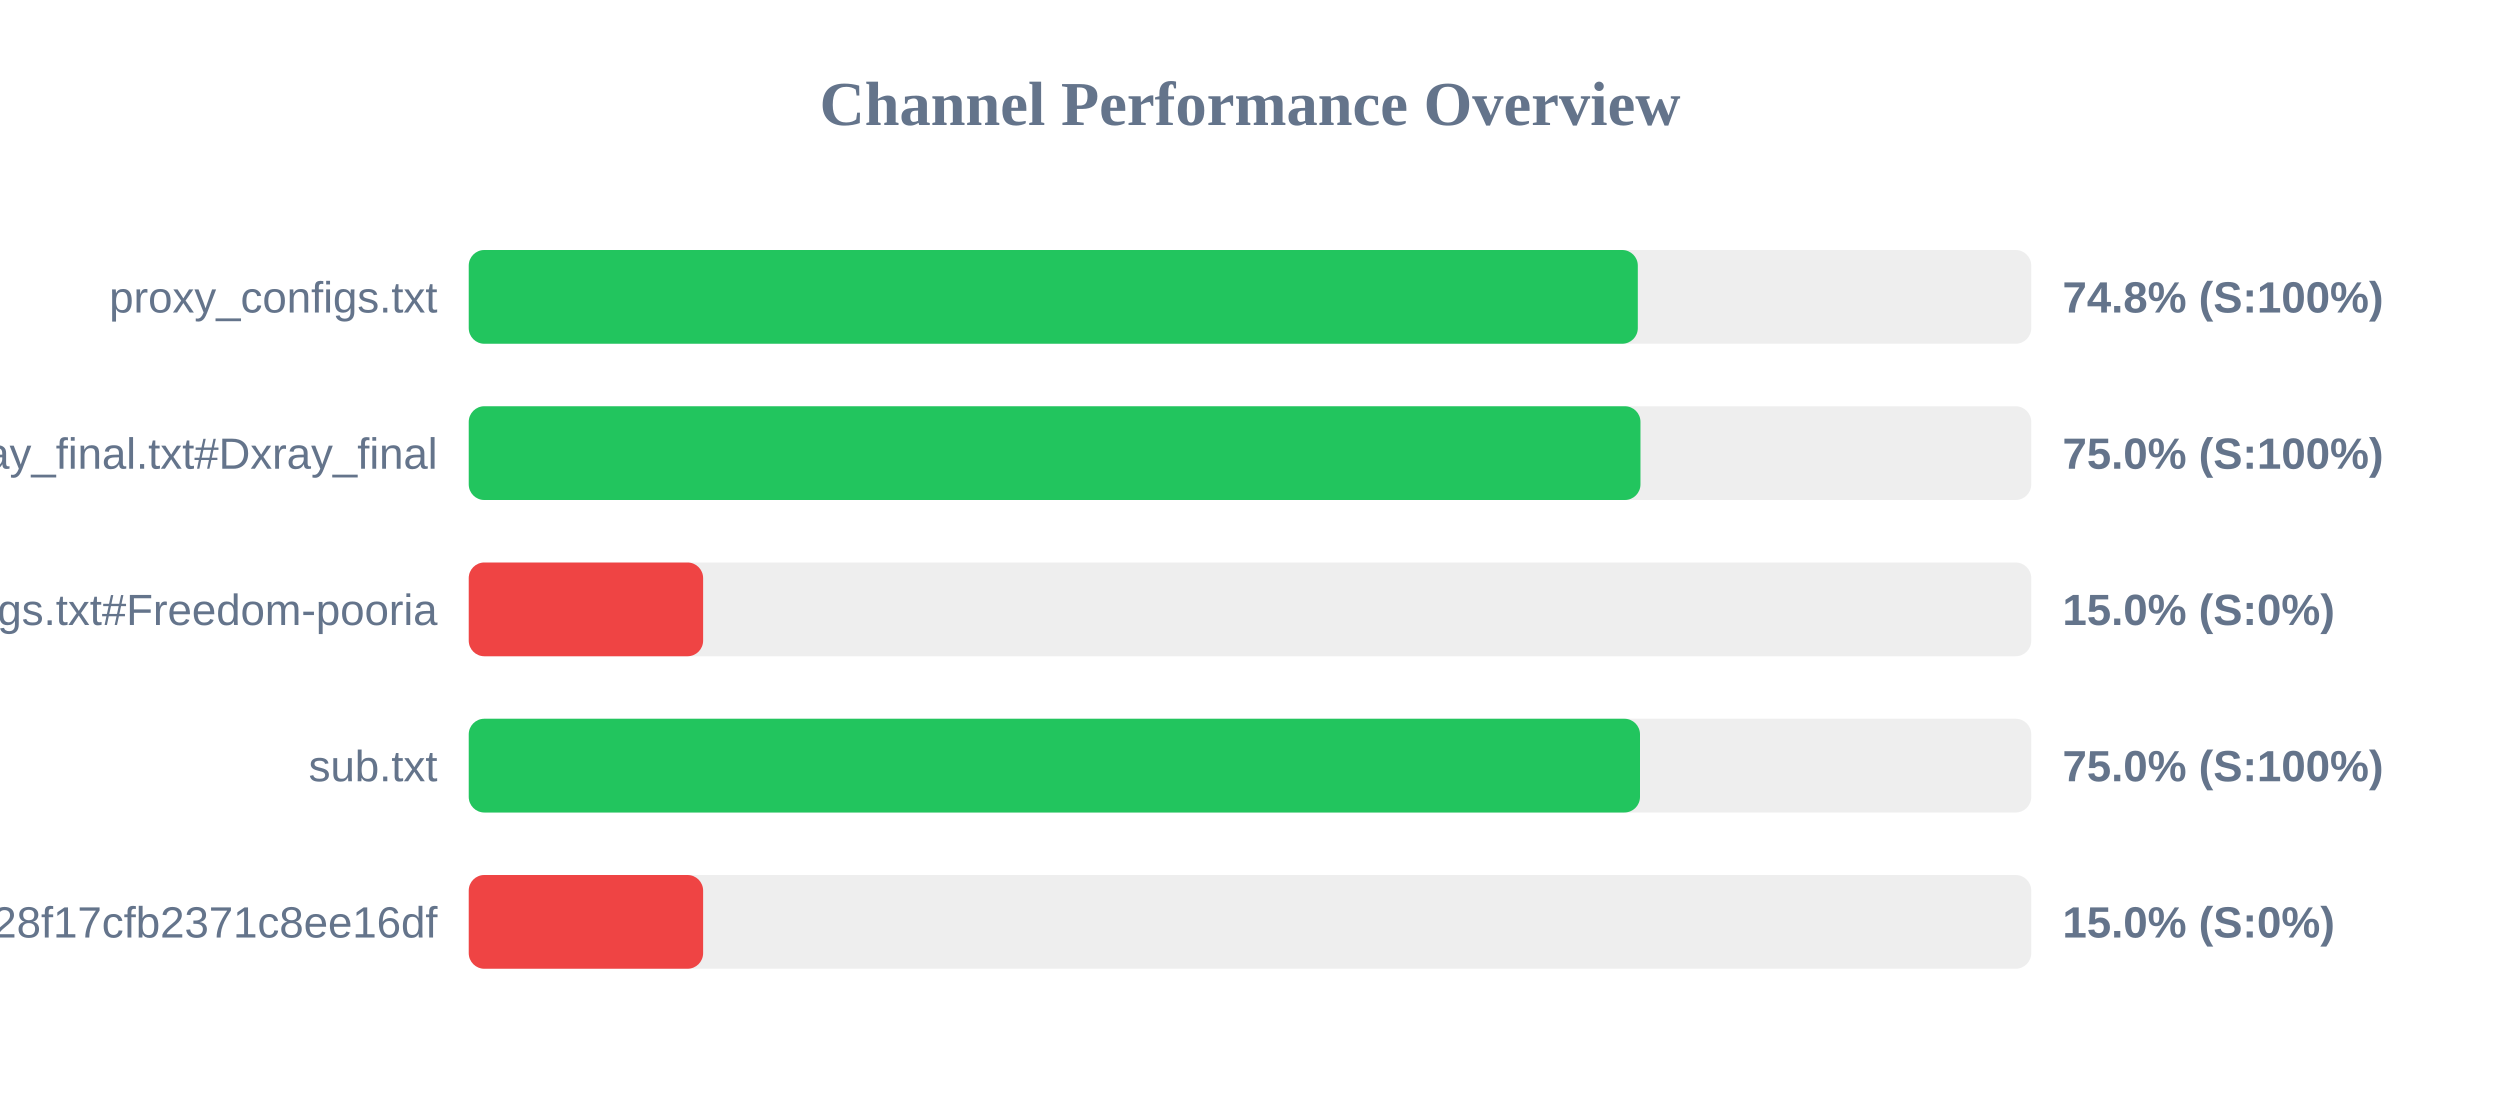
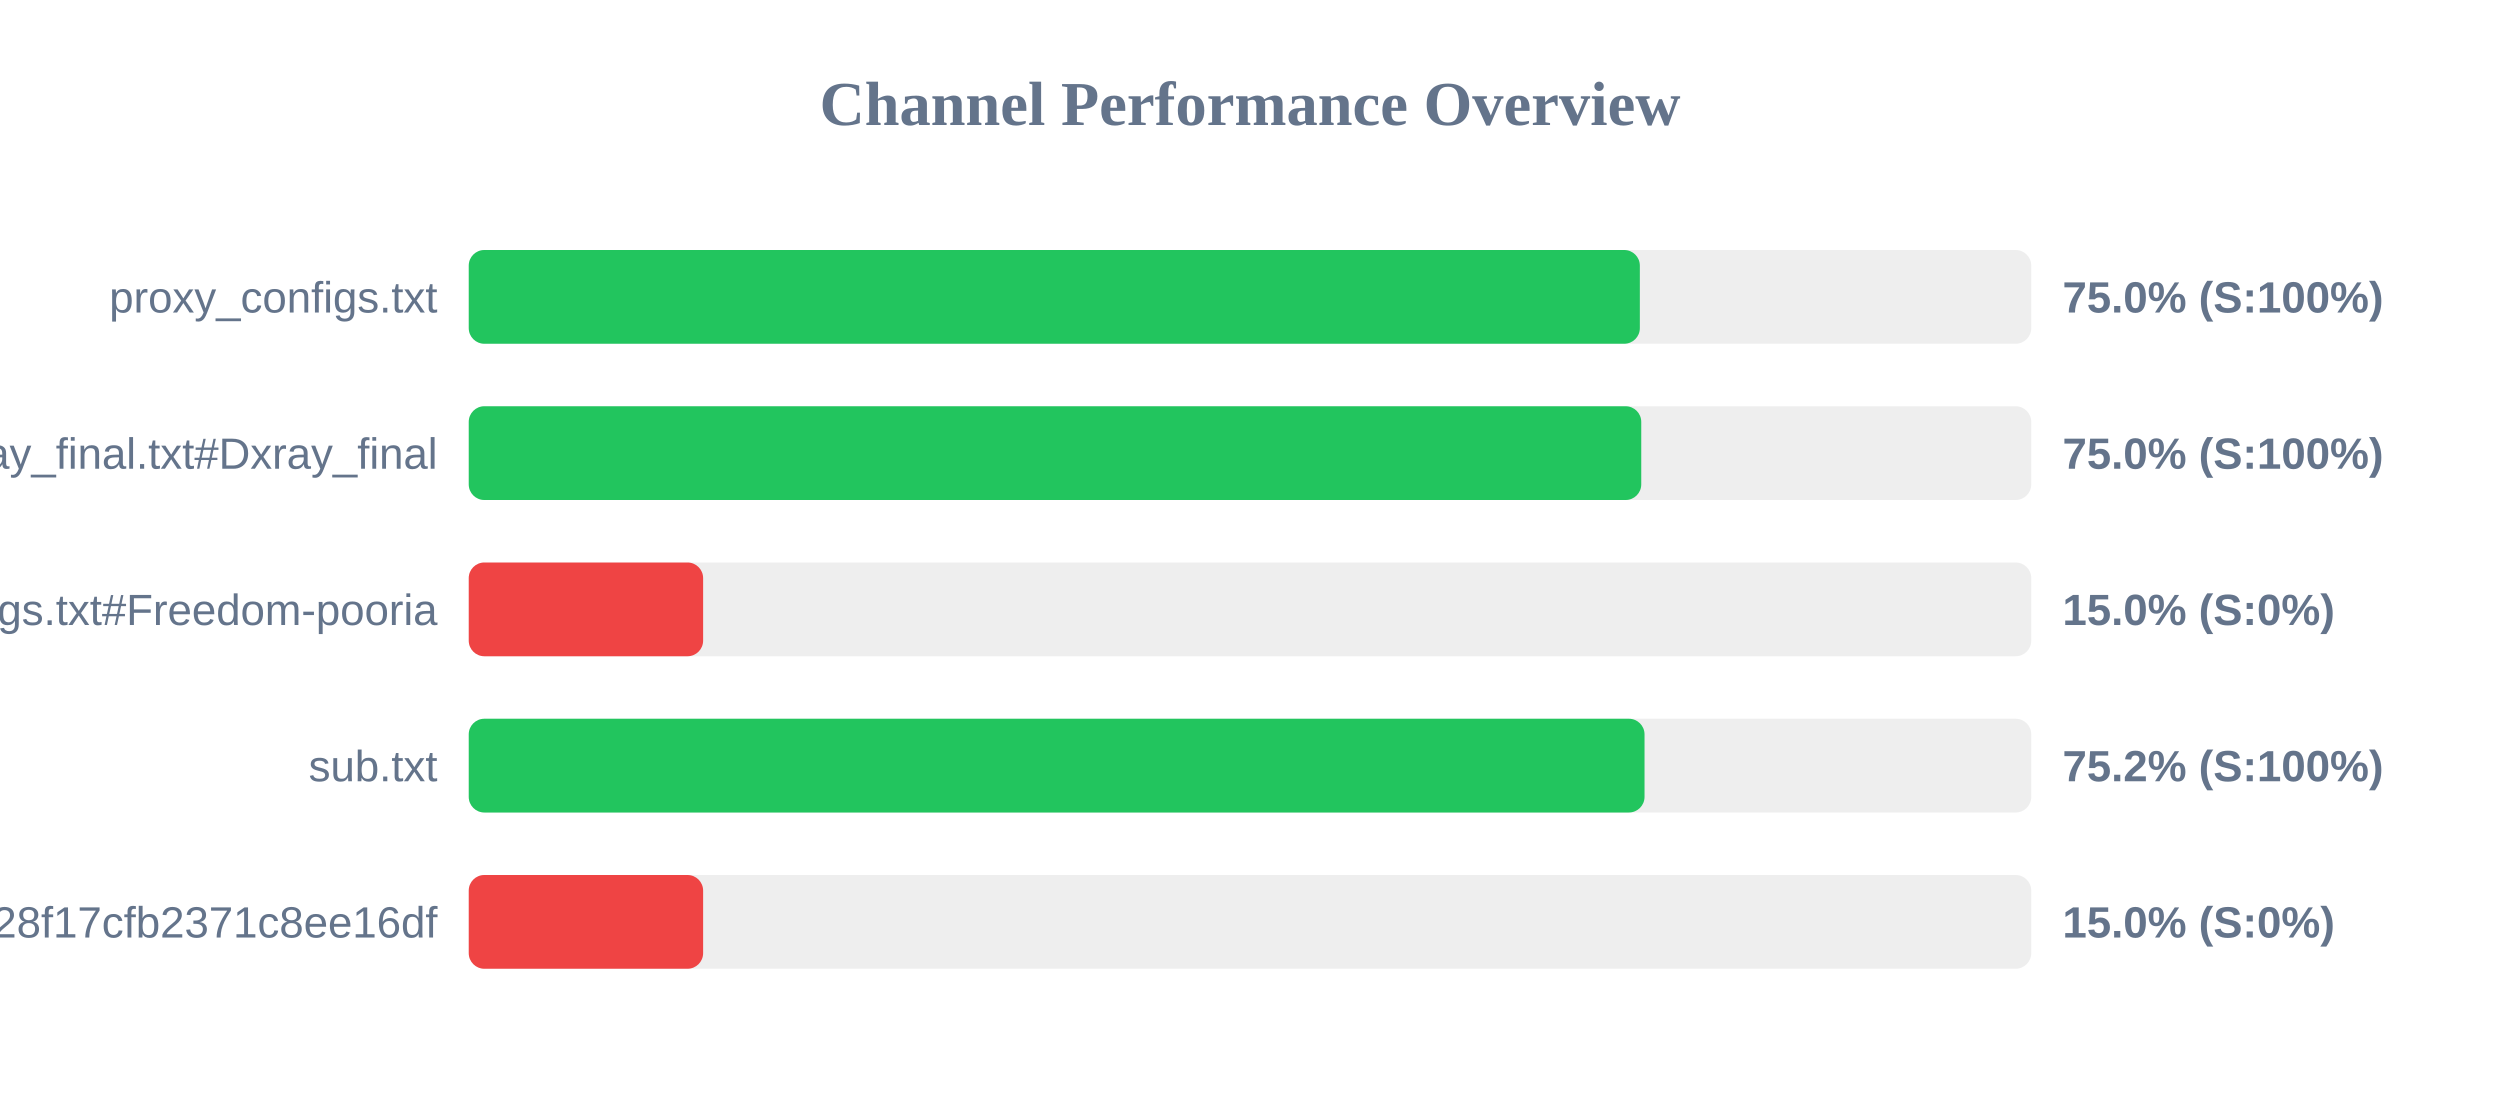
<svg xmlns="http://www.w3.org/2000/svg" width="800" height="350" version="1.1">
  <style>
        .row { font: 14px Arial; fill: #64748b; }
        .score { font: bold 14px Arial; fill: #64748b; }
    </style>
  <text x="400" y="40" text-anchor="middle" font-size="20px" font-weight="bold" fill="#64748b">Channel Performance Overview</text>
  <rect x="150" y="80" width="500" height="30" fill="#eee" rx="5" />
-   <rect x="150" y="80" width="374.1" height="30" fill="#22c55e" rx="5" />
+   <rect x="150" y="80" width="374.75" height="30" fill="#22c55e" rx="5" />
  <text x="140" y="100" text-anchor="end" class="row">proxy_configs.txt</text>
-   <text x="660" y="100" text-anchor="start" class="score">74.8% (S:100%)</text>
+   <text x="660" y="100" text-anchor="start" class="score">75.0% (S:100%)</text>
  <rect x="150" y="130" width="500" height="30" fill="#eee" rx="5" />
-   <rect x="150" y="130" width="374.95" height="30" fill="#22c55e" rx="5" />
+   <rect x="150" y="130" width="375.2" height="30" fill="#22c55e" rx="5" />
  <text x="140" y="150" text-anchor="end" class="row">xray_final.txt#Dxray_final</text>
  <text x="660" y="150" text-anchor="start" class="score">75.0% (S:100%)</text>
  <rect x="150" y="180" width="500" height="30" fill="#eee" rx="5" />
  <rect x="150" y="180" width="75.0" height="30" fill="#ef4444" rx="5" />
  <text x="140" y="200" text-anchor="end" class="row">v2ray_configs.txt#Freedom-pooria</text>
  <text x="660" y="200" text-anchor="start" class="score">15.0% (S:0%)</text>
  <rect x="150" y="230" width="500" height="30" fill="#eee" rx="5" />
-   <rect x="150" y="230" width="374.8" height="30" fill="#22c55e" rx="5" />
+   <rect x="150" y="230" width="376.25" height="30" fill="#22c55e" rx="5" />
  <text x="140" y="250" text-anchor="end" class="row">sub.txt</text>
-   <text x="660" y="250" text-anchor="start" class="score">75.0% (S:100%)</text>
+   <text x="660" y="250" text-anchor="start" class="score">75.2% (S:100%)</text>
  <rect x="150" y="280" width="500" height="30" fill="#eee" rx="5" />
  <rect x="150" y="280" width="75.0" height="30" fill="#ef4444" rx="5" />
  <text x="140" y="300" text-anchor="end" class="row">?token=fedfed7b41b828f17cfb2371c8ee16df</text>
  <text x="660" y="300" text-anchor="start" class="score">15.0% (S:0%)</text>
</svg>
